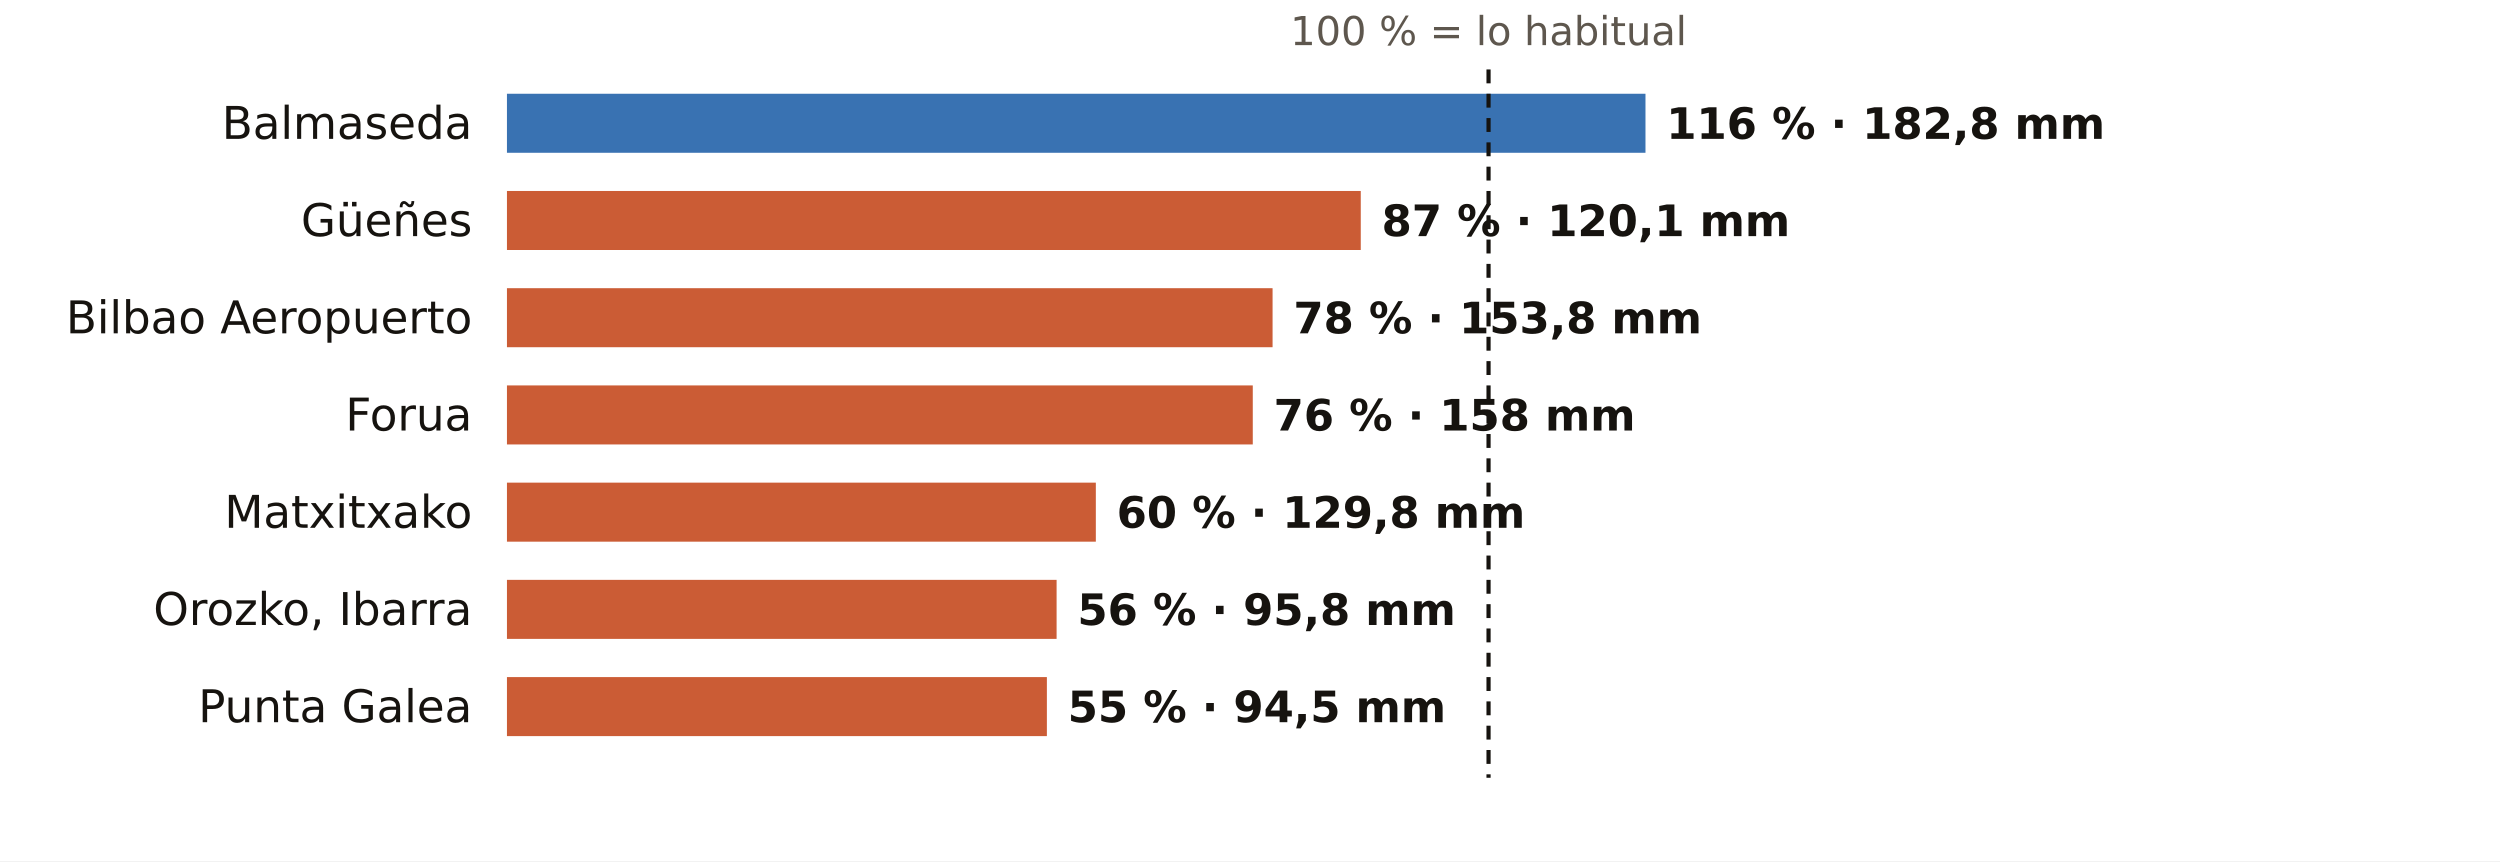
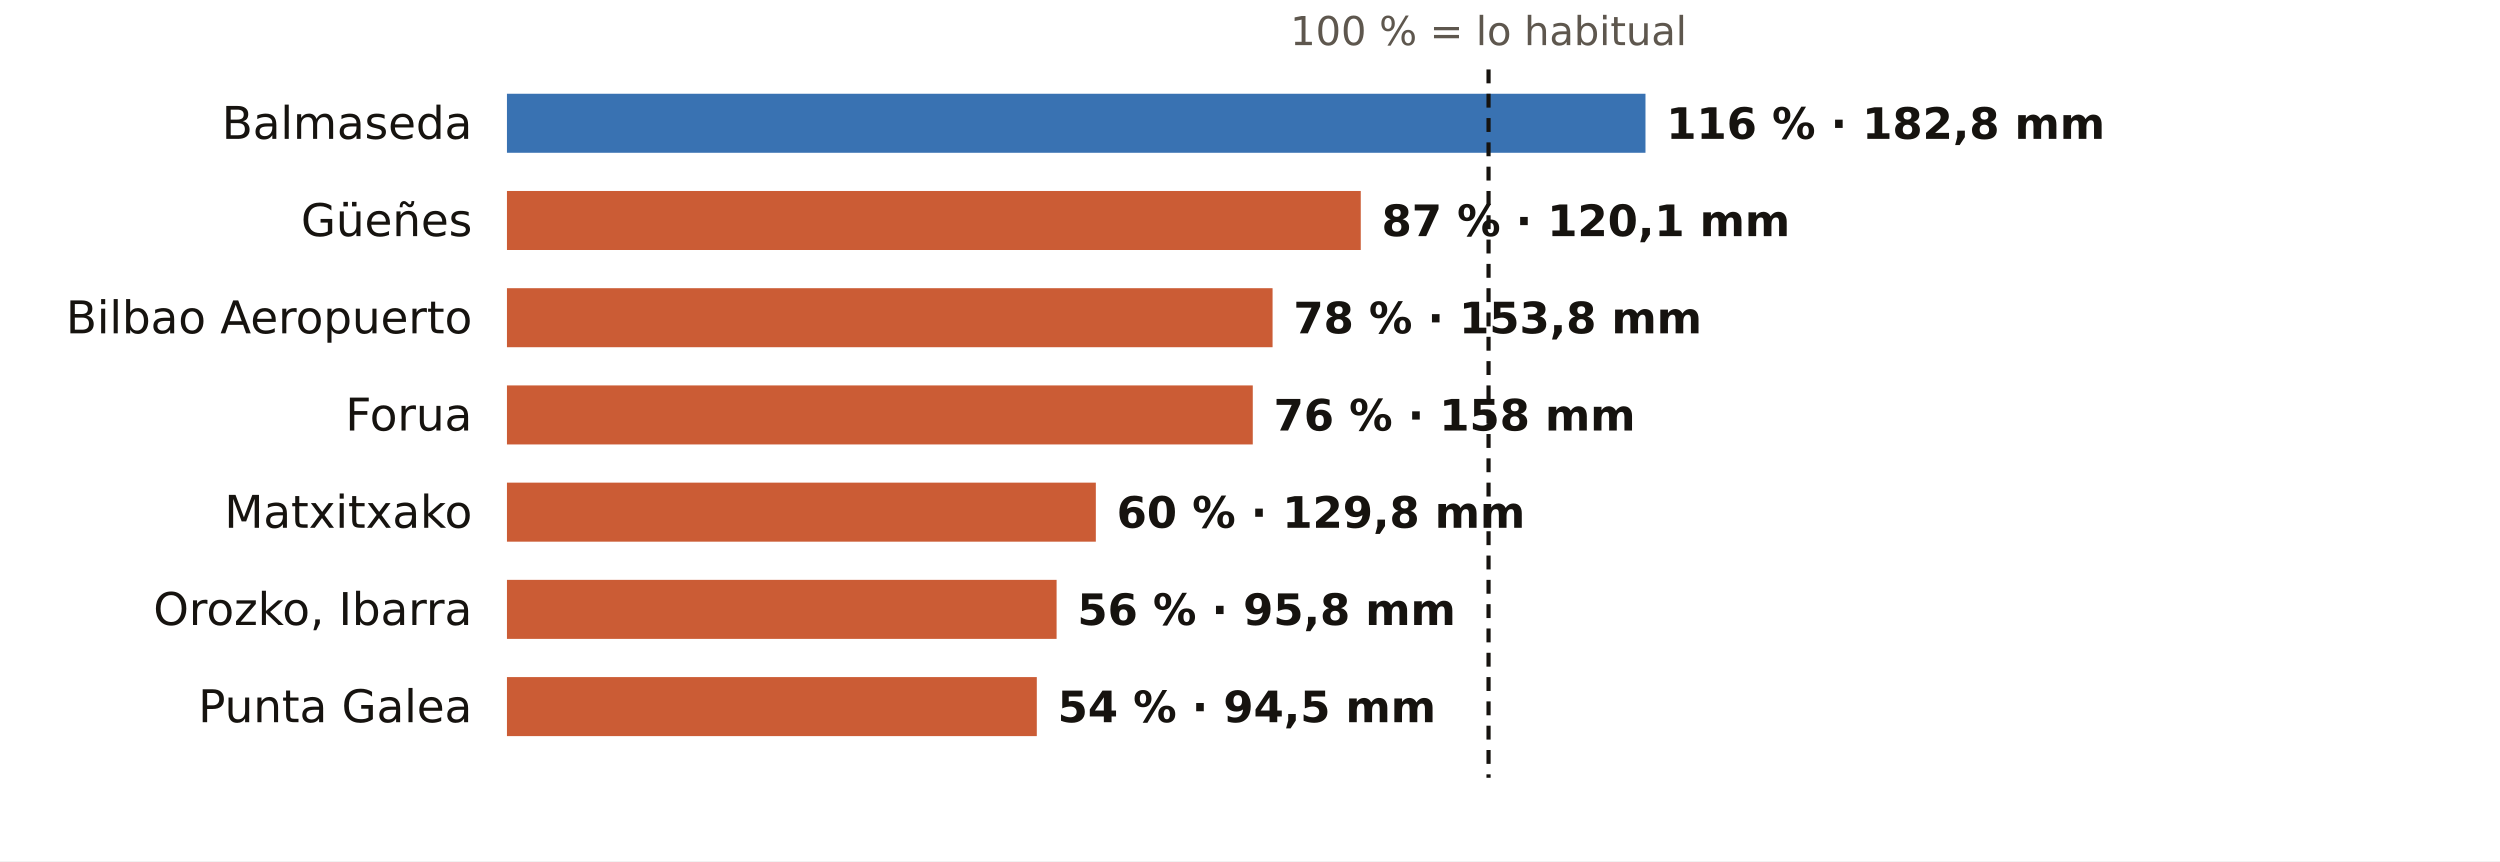
<svg xmlns="http://www.w3.org/2000/svg" viewBox="0 0 720 248" width="720" height="248" role="img" aria-label="El otoño en los pluviómetros de AEMET de Bizkaia: % de lo habitual">
  <rect width="720" height="248" fill="#FFFFFF" />
  <text x="428.7" y="13.0" font-size="11.5" fill="#5E574E" text-anchor="middle" font-weight="400" font-family="Public Sans, DejaVu Sans, Arial, sans-serif">100 % = lo habitual</text>
  <text x="136.0" y="40.0" font-size="13" fill="#16130F" text-anchor="end" font-weight="500" font-family="Public Sans, DejaVu Sans, Arial, sans-serif">Balmaseda</text>
  <rect x="146" y="27" width="327.9" height="17" fill="#1F5FA8" opacity="0.88" />
  <text x="479.9" y="40.0" font-size="12.5" fill="#16130F" text-anchor="start" font-weight="600" font-family="Public Sans, DejaVu Sans, Arial, sans-serif">116 % · 182,8 mm</text>
  <text x="136.0" y="68.0" font-size="13" fill="#16130F" text-anchor="end" font-weight="500" font-family="Public Sans, DejaVu Sans, Arial, sans-serif">Güeñes</text>
  <rect x="146" y="55" width="245.9" height="17" fill="#C4461A" opacity="0.88" />
  <text x="397.9" y="68.0" font-size="12.5" fill="#16130F" text-anchor="start" font-weight="600" font-family="Public Sans, DejaVu Sans, Arial, sans-serif">87 % · 120,1 mm</text>
  <text x="136.0" y="96.0" font-size="13" fill="#16130F" text-anchor="end" font-weight="500" font-family="Public Sans, DejaVu Sans, Arial, sans-serif">Bilbao Aeropuerto</text>
  <rect x="146" y="83" width="220.5" height="17" fill="#C4461A" opacity="0.88" />
  <text x="372.5" y="96.0" font-size="12.5" fill="#16130F" text-anchor="start" font-weight="600" font-family="Public Sans, DejaVu Sans, Arial, sans-serif">78 % · 153,8 mm</text>
  <text x="136.0" y="124.0" font-size="13" fill="#16130F" text-anchor="end" font-weight="500" font-family="Public Sans, DejaVu Sans, Arial, sans-serif">Forua</text>
  <rect x="146" y="111" width="214.8" height="17" fill="#C4461A" opacity="0.88" />
  <text x="366.8" y="124.0" font-size="12.5" fill="#16130F" text-anchor="start" font-weight="600" font-family="Public Sans, DejaVu Sans, Arial, sans-serif">76 % · 158 mm</text>
  <text x="136.0" y="152.0" font-size="13" fill="#16130F" text-anchor="end" font-weight="500" font-family="Public Sans, DejaVu Sans, Arial, sans-serif">Matxitxako</text>
  <rect x="146" y="139" width="169.6" height="17" fill="#C4461A" opacity="0.88" />
  <text x="321.6" y="152.0" font-size="12.5" fill="#16130F" text-anchor="start" font-weight="600" font-family="Public Sans, DejaVu Sans, Arial, sans-serif">60 % · 129,8 mm</text>
  <text x="136.0" y="180.0" font-size="13" fill="#16130F" text-anchor="end" font-weight="500" font-family="Public Sans, DejaVu Sans, Arial, sans-serif">Orozko, Ibarra</text>
  <rect x="146" y="167" width="158.3" height="17" fill="#C4461A" opacity="0.88" />
  <text x="310.3" y="180.0" font-size="12.5" fill="#16130F" text-anchor="start" font-weight="600" font-family="Public Sans, DejaVu Sans, Arial, sans-serif">56 % · 95,8 mm</text>
  <text x="136.0" y="208.0" font-size="13" fill="#16130F" text-anchor="end" font-weight="500" font-family="Public Sans, DejaVu Sans, Arial, sans-serif">Punta Galea</text>
-   <rect x="146" y="195" width="155.5" height="17" fill="#C4461A" opacity="0.88" />
-   <text x="307.5" y="208.0" font-size="12.5" fill="#16130F" text-anchor="start" font-weight="600" font-family="Public Sans, DejaVu Sans, Arial, sans-serif">55 % · 94,5 mm</text>
+   <rect x="146" y="195" width="152.6" height="17" fill="#C4461A" opacity="0.88" />
+   <text x="304.6" y="208.0" font-size="12.5" fill="#16130F" text-anchor="start" font-weight="600" font-family="Public Sans, DejaVu Sans, Arial, sans-serif">54 % · 94,5 mm</text>
  <line x1="428.7" x2="428.7" y1="20" y2="224" stroke="#16130F" stroke-width="1.2" stroke-dasharray="4 3" />
</svg>
